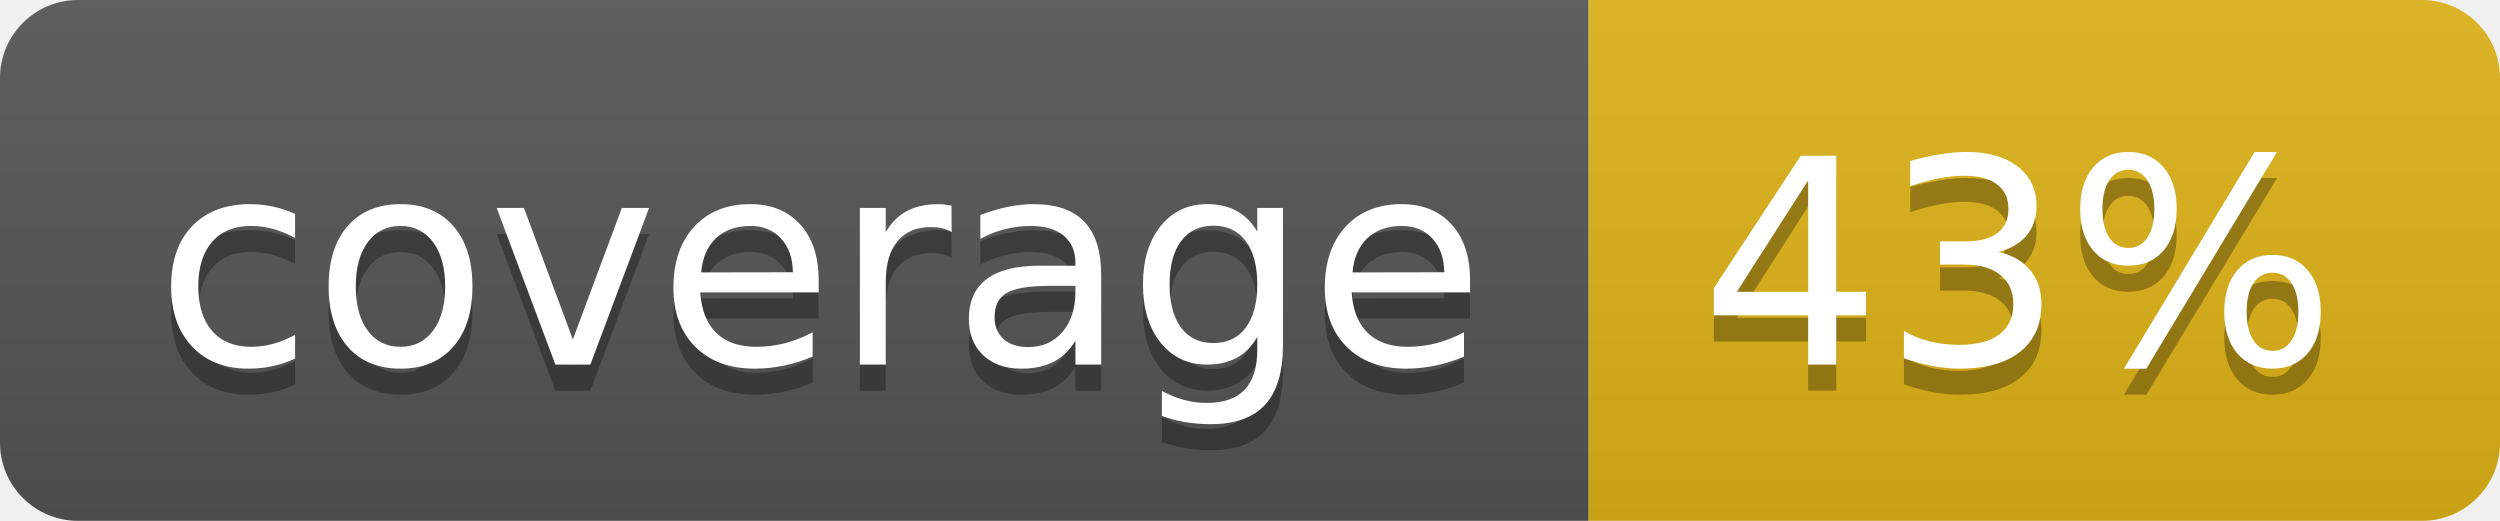
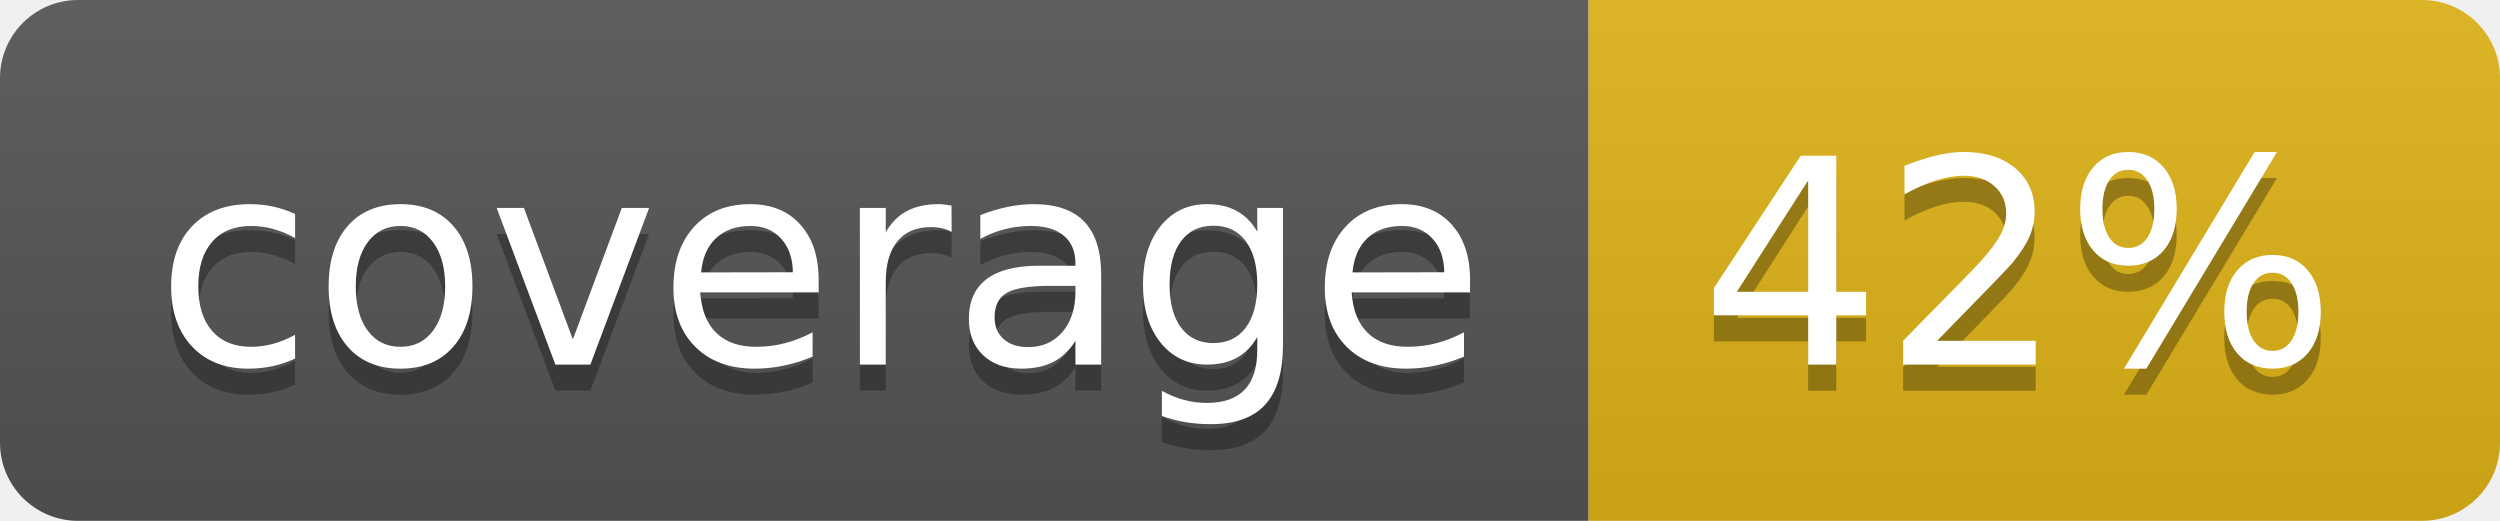
- <svg xmlns="http://www.w3.org/2000/svg" width="96" height="20" role="img" aria-label="coverage: 43%">
+ <svg xmlns="http://www.w3.org/2000/svg" width="96" height="20" role="img" aria-label="coverage: 42%">
  <linearGradient id="s" x2="0" y2="100%">
    <stop offset="0" stop-color="#bbb" stop-opacity=".1" />
    <stop offset="1" stop-opacity=".1" />
  </linearGradient>
  <clipPath id="r">
    <rect width="96" height="20" rx="3" fill="#fff" />
  </clipPath>
  <g clip-path="url(#r)">
    <rect width="61" height="20" fill="#555" />
    <rect x="61" width="35" height="20" fill="#dfb317" />
    <rect width="96" height="20" fill="url(#s)" />
  </g>
  <g fill="#fff" text-anchor="middle" font-family="Verdana,Geneva,DejaVu Sans,sans-serif" text-rendering="geometricPrecision" font-size="110">
    <text aria-hidden="true" x="315" y="150" fill="#010101" fill-opacity=".3" transform="scale(.1)" textLength="510">coverage</text>
    <text x="315" y="140" transform="scale(.1)" fill="#fff" textLength="510">coverage</text>
-     <text aria-hidden="true" x="775" y="150" fill="#010101" fill-opacity=".3" transform="scale(.1)" textLength="250">43%</text>
-     <text x="775" y="140" transform="scale(.1)" fill="#fff" textLength="250">43%</text>
+     <text aria-hidden="true" x="775" y="150" fill="#010101" fill-opacity=".3" transform="scale(.1)" textLength="250">42%</text>
+     <text x="775" y="140" transform="scale(.1)" fill="#fff" textLength="250">42%</text>
  </g>
</svg>
